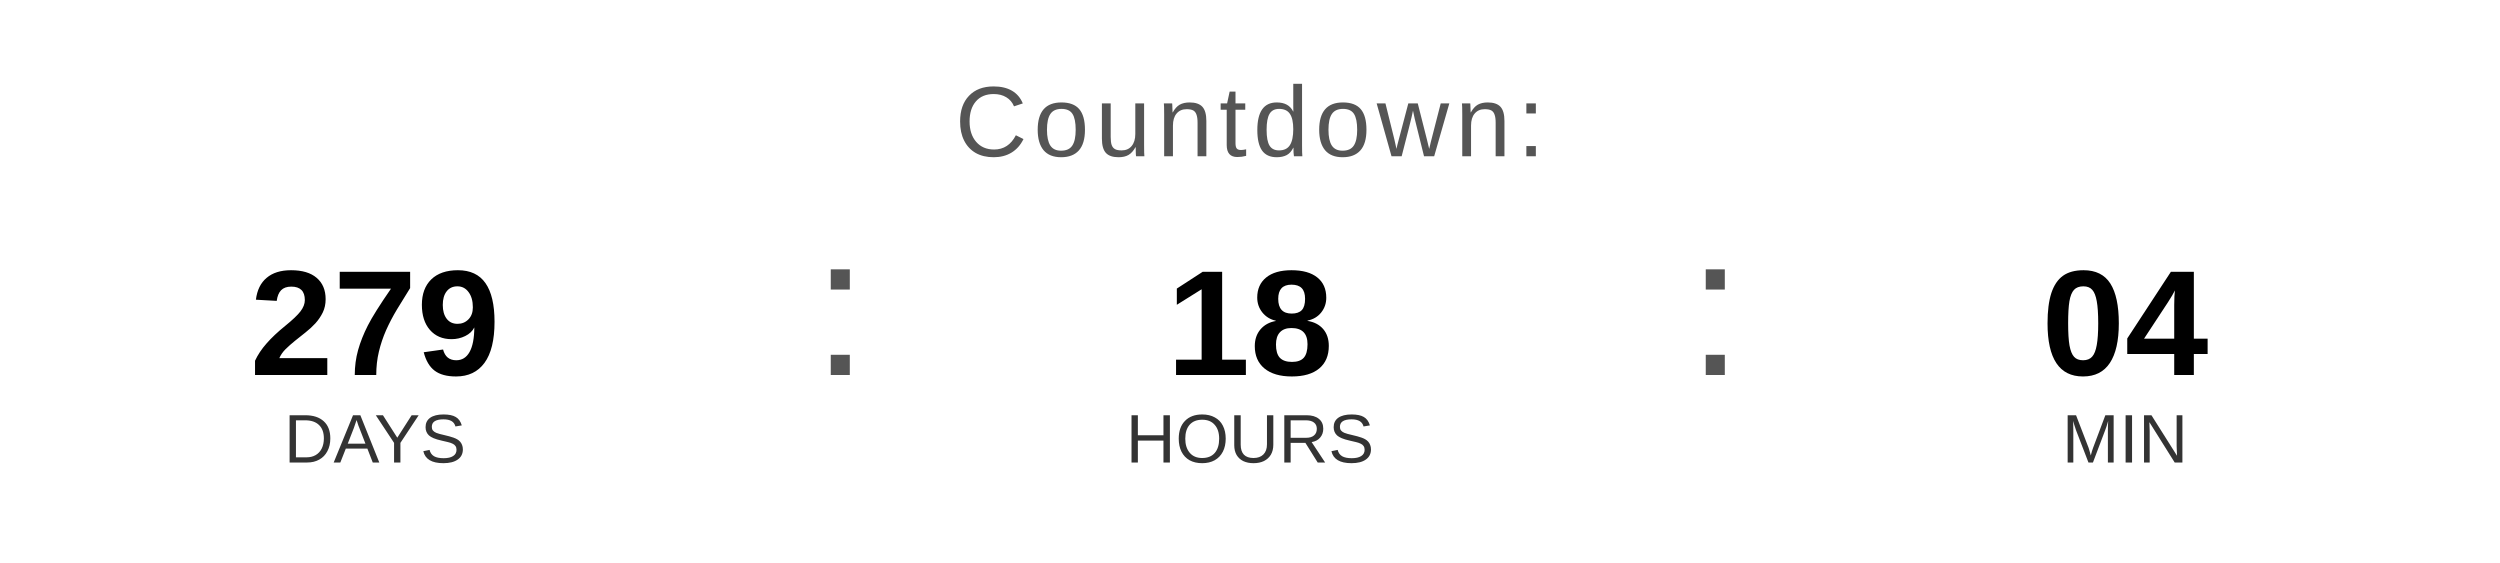
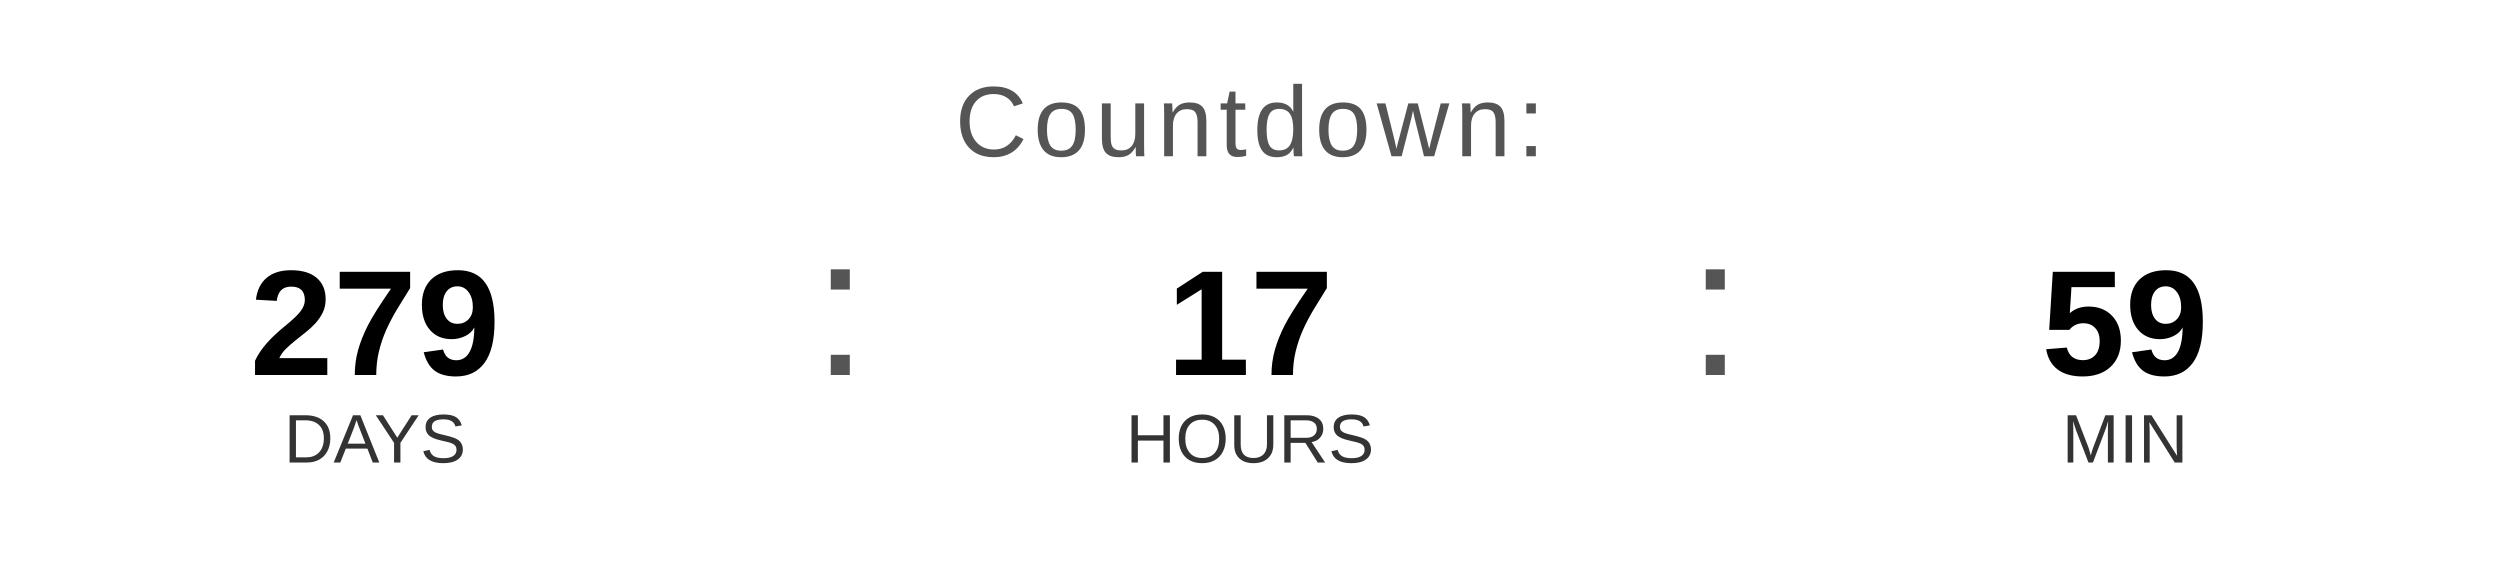
<svg xmlns="http://www.w3.org/2000/svg" width="400" height="90" viewBox="0 0 400 90">
  <text x="200" y="25" font-family="Arial, Helvetica, sans-serif" font-size="16" fill="#555555" text-anchor="middle" letter-spacing="1">
    Countdown:
  </text>
  <text x="60" y="60" font-family="Arial, Helvetica, sans-serif" font-size="24" font-weight="bold" fill="#000000" text-anchor="middle">279</text>
  <text x="60" y="74" font-family="Arial, Helvetica, sans-serif" font-size="11" fill="#333333" text-anchor="middle">DAYS</text>
  <text x="130" y="60" font-family="Arial, sans-serif" font-size="32" fill="#555555">:</text>
-   <text x="200" y="60" font-family="Arial, Helvetica, sans-serif" font-size="24" font-weight="bold" fill="#000000" text-anchor="middle">18</text>
+   <text x="200" y="60" font-family="Arial, Helvetica, sans-serif" font-size="24" font-weight="bold" fill="#000000" text-anchor="middle">17</text>
  <text x="200" y="74" font-family="Arial, Helvetica, sans-serif" font-size="11" fill="#333333" text-anchor="middle">HOURS</text>
  <text x="270" y="60" font-family="Arial, sans-serif" font-size="32" fill="#555555">:</text>
-   <text x="340" y="60" font-family="Arial, Helvetica, sans-serif" font-size="24" font-weight="bold" fill="#000000" text-anchor="middle">04</text>
+   <text x="340" y="60" font-family="Arial, Helvetica, sans-serif" font-size="24" font-weight="bold" fill="#000000" text-anchor="middle">59</text>
  <text x="340" y="74" font-family="Arial, Helvetica, sans-serif" font-size="11" fill="#333333" text-anchor="middle">MIN</text>
</svg>
